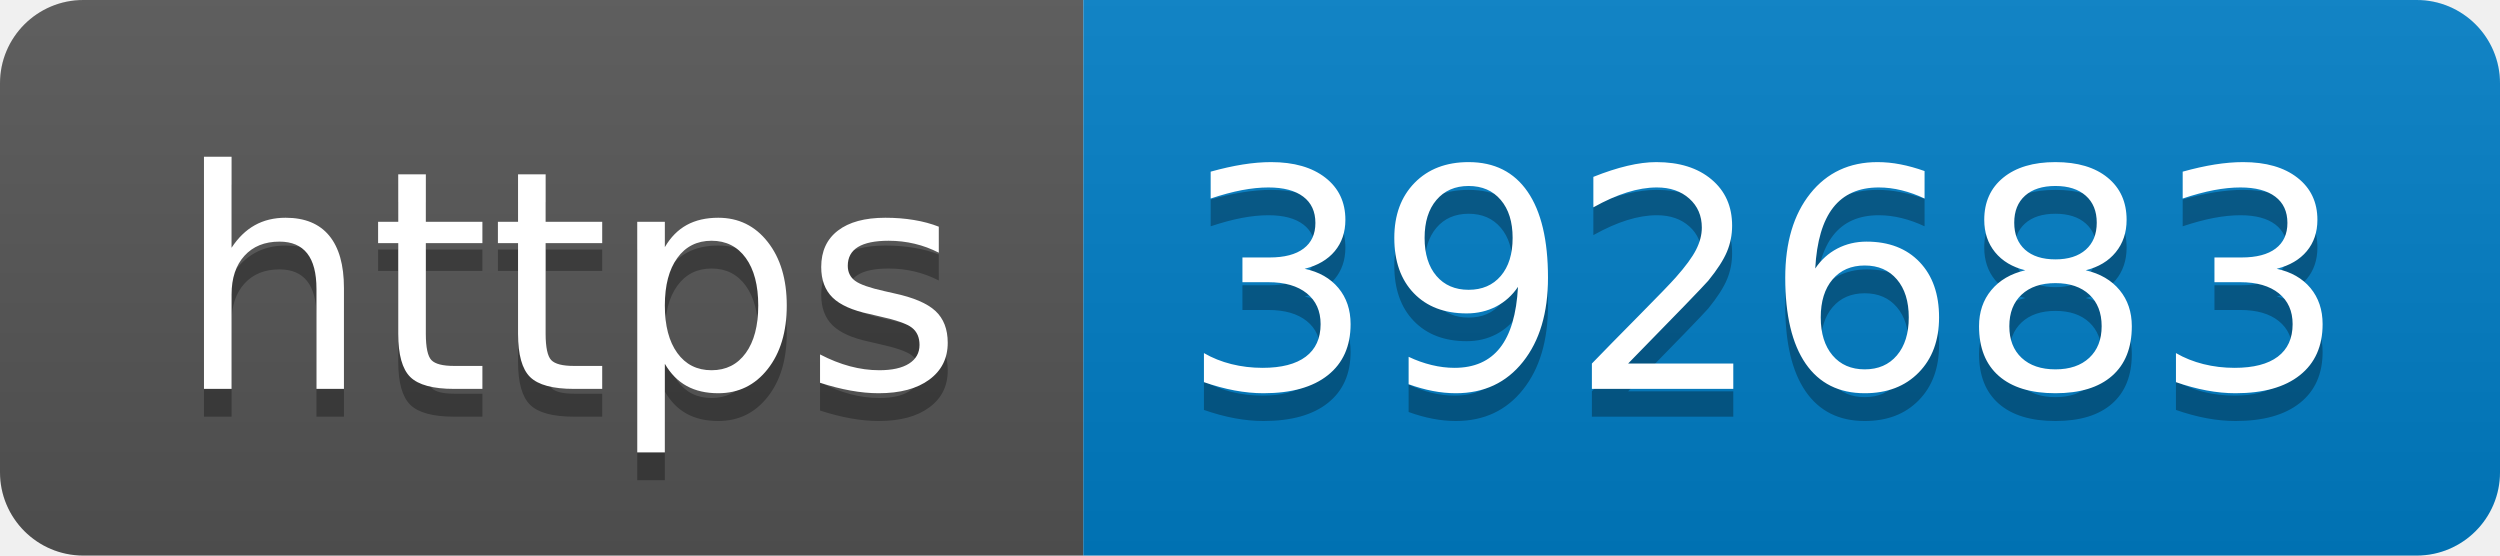
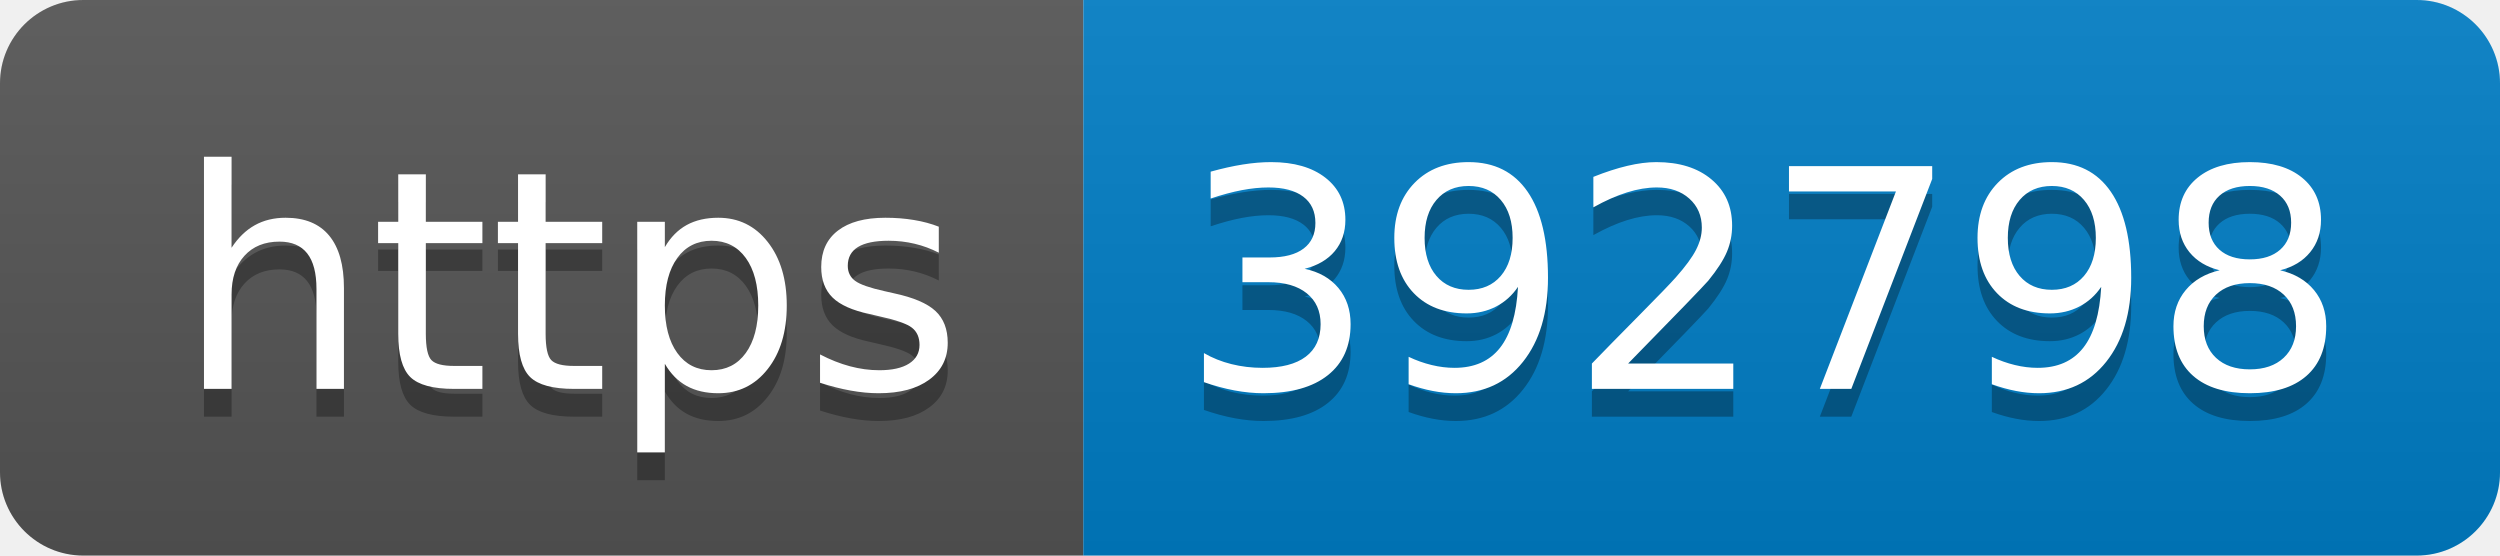
- <svg xmlns="http://www.w3.org/2000/svg" width="90" height="20" role="img" aria-label="https: 392683">
+ <svg xmlns="http://www.w3.org/2000/svg" width="90" height="20" role="img" aria-label="https: 392798">
  <linearGradient id="s" x2="0" y2="100%">
    <stop offset="0" stop-color="#bbb" stop-opacity=".1" />
    <stop offset="1" stop-opacity=".1" />
  </linearGradient>
  <clipPath id="r">
    <rect width="90" height="20" rx="3" fill="#fff" />
  </clipPath>
  <g clip-path="url(#r)">
    <rect width="39" height="20" fill="#555" />
    <rect x="39" width="51" height="20" fill="#007ec6" />
    <rect width="90" height="20" fill="url(#s)" />
  </g>
  <g fill="#fff" text-anchor="middle" font-family="Verdana,Geneva,DejaVu Sans,sans-serif" text-rendering="geometricPrecision" font-size="110">
    <text aria-hidden="true" x="205" y="150" fill="#010101" fill-opacity=".3" transform="scale(.1)" textLength="290">https</text>
    <text x="205" y="140" transform="scale(.1)" fill="#fff" textLength="290">https</text>
-     <text aria-hidden="true" x="635" y="150" fill="#010101" fill-opacity=".3" transform="scale(.1)" textLength="410">392683</text>
-     <text x="635" y="140" transform="scale(.1)" fill="#fff" textLength="410">392683</text>
+     <text aria-hidden="true" x="635" y="150" fill="#010101" fill-opacity=".3" transform="scale(.1)" textLength="410">392798</text>
+     <text x="635" y="140" transform="scale(.1)" fill="#fff" textLength="410">392798</text>
  </g>
</svg>
